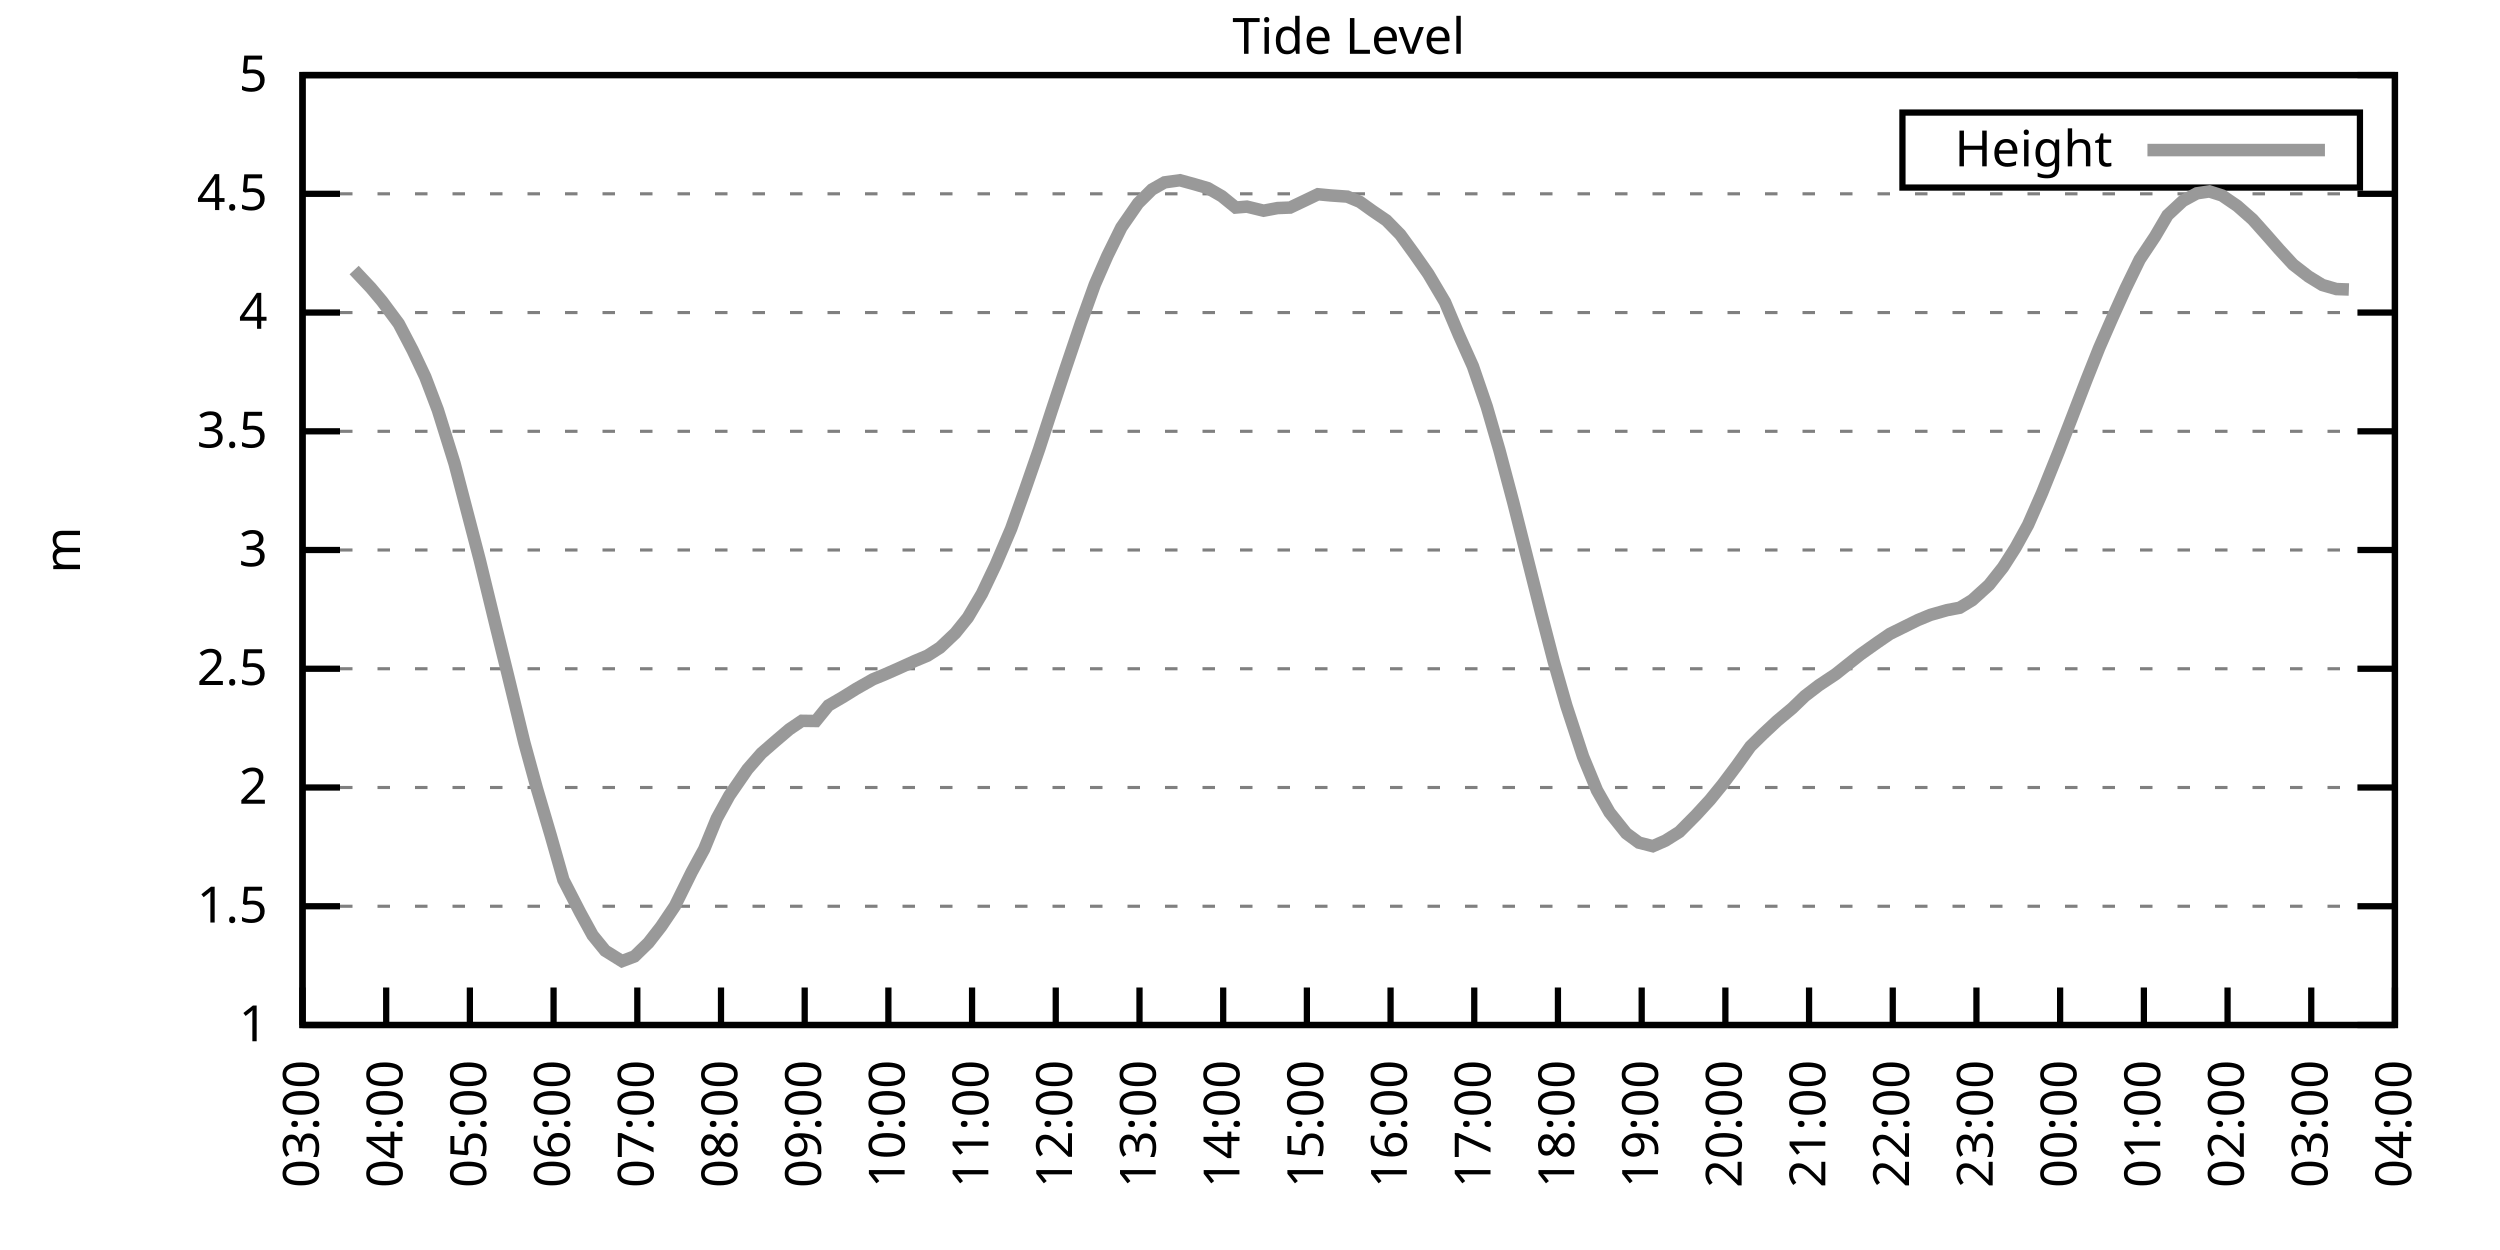
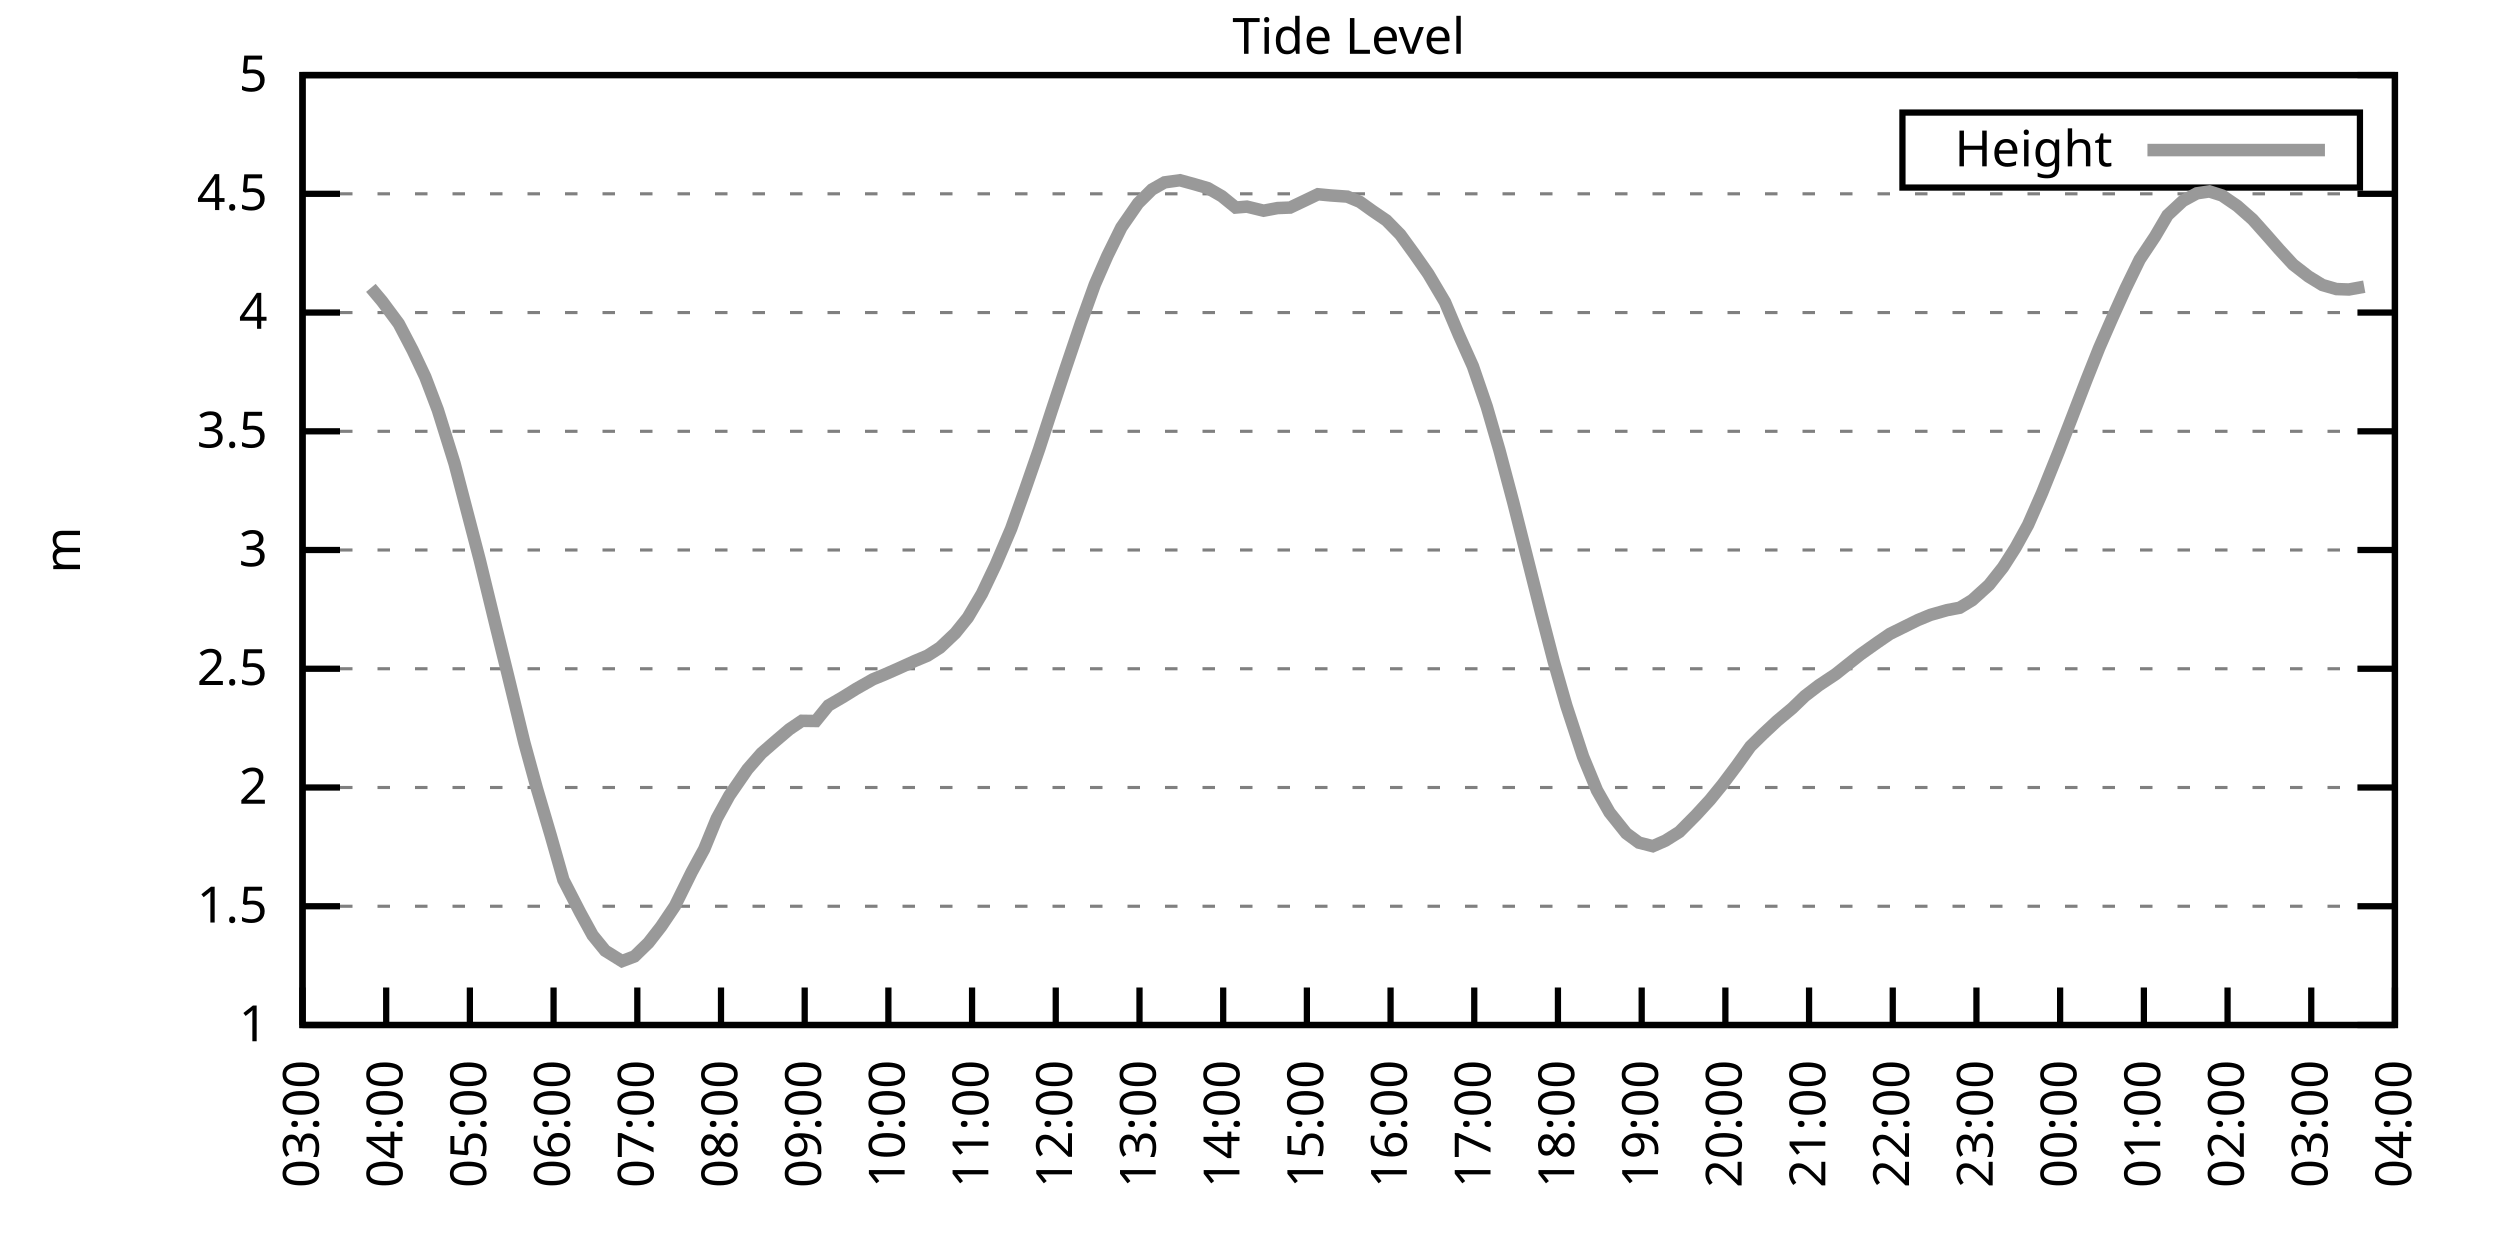
<svg xmlns="http://www.w3.org/2000/svg" xmlns:xlink="http://www.w3.org/1999/xlink" width="400" height="200" viewBox="0 0 400 200">
  <g id="gnuplot_canvas">
    <rect x="0" y="0" width="400" height="200" fill="none" />
    <defs>
      <circle id="gpDot" r="0.5" stroke-width="0.5" stroke="currentColor" />
      <path id="gpPt0" stroke-width="0.333" stroke="currentColor" d="M-1,0 h2 M0,-1 v2" />
      <path id="gpPt1" stroke-width="0.333" stroke="currentColor" d="M-1,-1 L1,1 M1,-1 L-1,1" />
      <path id="gpPt2" stroke-width="0.333" stroke="currentColor" d="M-1,0 L1,0 M0,-1 L0,1 M-1,-1 L1,1 M-1,1 L1,-1" />
      <rect id="gpPt3" stroke-width="0.333" stroke="currentColor" x="-1" y="-1" width="2" height="2" />
      <rect id="gpPt4" stroke-width="0.333" stroke="currentColor" fill="currentColor" x="-1" y="-1" width="2" height="2" />
      <circle id="gpPt5" stroke-width="0.333" stroke="currentColor" cx="0" cy="0" r="1" />
      <use xlink:href="#gpPt5" id="gpPt6" fill="currentColor" stroke="none" />
      <path id="gpPt7" stroke-width="0.333" stroke="currentColor" d="M0,-1.33 L-1.33,0.67 L1.33,0.67 z" />
      <use xlink:href="#gpPt7" id="gpPt8" fill="currentColor" stroke="none" />
      <use xlink:href="#gpPt7" id="gpPt9" stroke="currentColor" transform="rotate(180)" />
      <use xlink:href="#gpPt9" id="gpPt10" fill="currentColor" stroke="none" />
      <use xlink:href="#gpPt3" id="gpPt11" stroke="currentColor" transform="rotate(45)" />
      <use xlink:href="#gpPt11" id="gpPt12" fill="currentColor" stroke="none" />
      <path id="gpPt13" stroke-width="0.333" stroke="currentColor" d="M0,1.330 L1.265,0.411 L0.782,-1.067 L-0.782,-1.076 L-1.265,0.411 z" />
      <use xlink:href="#gpPt13" id="gpPt14" fill="currentColor" stroke="none" />
      <filter id="textbox" filterUnits="objectBoundingBox" x="0" y="0" height="1" width="1">
        <feFlood flood-color="white" flood-opacity="1" result="bgnd" />
        <feComposite in="SourceGraphic" in2="bgnd" operator="atop" />
      </filter>
      <filter id="greybox" filterUnits="objectBoundingBox" x="0" y="0" height="1" width="1">
        <feFlood flood-color="lightgrey" flood-opacity="1" result="grey" />
        <feComposite in="SourceGraphic" in2="grey" operator="atop" />
      </filter>
    </defs>
    <g fill="none" color="white" stroke="currentColor" stroke-width="1.00" stroke-linecap="butt" stroke-linejoin="miter">
</g>
    <g fill="none" color="black" stroke="currentColor" stroke-width="1.00" stroke-linecap="butt" stroke-linejoin="miter">
      <g stroke="none" shape-rendering="crispEdges">
        <polygon fill="rgb(255, 255, 255)" points="48.40,164.00 383.18,164.00 383.18,12.02 48.40,12.02 " />
      </g>
    </g>
    <g fill="none" color="black" stroke="currentColor" stroke-width="1.00" stroke-linecap="butt" stroke-linejoin="miter">
</g>
    <g fill="none" color="black" stroke="black" stroke-width="0.50" stroke-linecap="butt" stroke-linejoin="miter">
</g>
    <g fill="none" color="gray" stroke="currentColor" stroke-width="0.50" stroke-linecap="butt" stroke-linejoin="miter">
      <path stroke="gray" stroke-dasharray="2,4" class="gridline" d="M48.40,164.00 L383.19,164.00  " />
    </g>
    <g fill="none" color="gray" stroke="gray" stroke-width="1.00" stroke-linecap="butt" stroke-linejoin="miter">
</g>
    <g fill="none" color="black" stroke="currentColor" stroke-width="1.00" stroke-linecap="butt" stroke-linejoin="miter">
      <path stroke="black" d="M48.40,164.00 L54.40,164.00 M383.19,164.00 L377.19,164.00  " />
      <g transform="translate(42.80,166.60)" stroke="none" fill="black" font-family="Sans" font-size="8.00" text-anchor="end">
        <text>
          <tspan font-family="Sans"> 1</tspan>
        </text>
      </g>
    </g>
    <g fill="none" color="black" stroke="currentColor" stroke-width="1.00" stroke-linecap="butt" stroke-linejoin="miter">
</g>
    <g fill="none" color="black" stroke="black" stroke-width="0.50" stroke-linecap="butt" stroke-linejoin="miter">
</g>
    <g fill="none" color="gray" stroke="currentColor" stroke-width="0.50" stroke-linecap="butt" stroke-linejoin="miter">
      <path stroke="gray" stroke-dasharray="2,4" class="gridline" d="M48.40,145.00 L383.19,145.00  " />
    </g>
    <g fill="none" color="gray" stroke="gray" stroke-width="1.00" stroke-linecap="butt" stroke-linejoin="miter">
</g>
    <g fill="none" color="black" stroke="currentColor" stroke-width="1.00" stroke-linecap="butt" stroke-linejoin="miter">
      <path stroke="black" d="M48.40,145.00 L54.40,145.00 M383.19,145.00 L377.19,145.00  " />
      <g transform="translate(42.80,147.60)" stroke="none" fill="black" font-family="Sans" font-size="8.00" text-anchor="end">
        <text>
          <tspan font-family="Sans"> 1.5</tspan>
        </text>
      </g>
    </g>
    <g fill="none" color="black" stroke="currentColor" stroke-width="1.00" stroke-linecap="butt" stroke-linejoin="miter">
</g>
    <g fill="none" color="black" stroke="black" stroke-width="0.50" stroke-linecap="butt" stroke-linejoin="miter">
</g>
    <g fill="none" color="gray" stroke="currentColor" stroke-width="0.50" stroke-linecap="butt" stroke-linejoin="miter">
      <path stroke="gray" stroke-dasharray="2,4" class="gridline" d="M48.40,126.00 L383.19,126.00  " />
    </g>
    <g fill="none" color="gray" stroke="gray" stroke-width="1.00" stroke-linecap="butt" stroke-linejoin="miter">
</g>
    <g fill="none" color="black" stroke="currentColor" stroke-width="1.00" stroke-linecap="butt" stroke-linejoin="miter">
      <path stroke="black" d="M48.40,126.00 L54.40,126.00 M383.19,126.00 L377.19,126.00  " />
      <g transform="translate(42.80,128.60)" stroke="none" fill="black" font-family="Sans" font-size="8.00" text-anchor="end">
        <text>
          <tspan font-family="Sans"> 2</tspan>
        </text>
      </g>
    </g>
    <g fill="none" color="black" stroke="currentColor" stroke-width="1.00" stroke-linecap="butt" stroke-linejoin="miter">
</g>
    <g fill="none" color="black" stroke="black" stroke-width="0.50" stroke-linecap="butt" stroke-linejoin="miter">
</g>
    <g fill="none" color="gray" stroke="currentColor" stroke-width="0.50" stroke-linecap="butt" stroke-linejoin="miter">
      <path stroke="gray" stroke-dasharray="2,4" class="gridline" d="M48.40,107.00 L383.19,107.00  " />
    </g>
    <g fill="none" color="gray" stroke="gray" stroke-width="1.00" stroke-linecap="butt" stroke-linejoin="miter">
</g>
    <g fill="none" color="black" stroke="currentColor" stroke-width="1.00" stroke-linecap="butt" stroke-linejoin="miter">
      <path stroke="black" d="M48.40,107.00 L54.40,107.00 M383.19,107.00 L377.19,107.00  " />
      <g transform="translate(42.80,109.60)" stroke="none" fill="black" font-family="Sans" font-size="8.00" text-anchor="end">
        <text>
          <tspan font-family="Sans"> 2.5</tspan>
        </text>
      </g>
    </g>
    <g fill="none" color="black" stroke="currentColor" stroke-width="1.00" stroke-linecap="butt" stroke-linejoin="miter">
</g>
    <g fill="none" color="black" stroke="black" stroke-width="0.50" stroke-linecap="butt" stroke-linejoin="miter">
</g>
    <g fill="none" color="gray" stroke="currentColor" stroke-width="0.50" stroke-linecap="butt" stroke-linejoin="miter">
      <path stroke="gray" stroke-dasharray="2,4" class="gridline" d="M48.40,88.00 L383.19,88.00  " />
    </g>
    <g fill="none" color="gray" stroke="gray" stroke-width="1.00" stroke-linecap="butt" stroke-linejoin="miter">
</g>
    <g fill="none" color="black" stroke="currentColor" stroke-width="1.00" stroke-linecap="butt" stroke-linejoin="miter">
      <path stroke="black" d="M48.40,88.00 L54.40,88.00 M383.19,88.00 L377.19,88.00  " />
      <g transform="translate(42.80,90.60)" stroke="none" fill="black" font-family="Sans" font-size="8.00" text-anchor="end">
        <text>
          <tspan font-family="Sans"> 3</tspan>
        </text>
      </g>
    </g>
    <g fill="none" color="black" stroke="currentColor" stroke-width="1.00" stroke-linecap="butt" stroke-linejoin="miter">
</g>
    <g fill="none" color="black" stroke="black" stroke-width="0.50" stroke-linecap="butt" stroke-linejoin="miter">
</g>
    <g fill="none" color="gray" stroke="currentColor" stroke-width="0.50" stroke-linecap="butt" stroke-linejoin="miter">
      <path stroke="gray" stroke-dasharray="2,4" class="gridline" d="M48.40,69.01 L383.19,69.01  " />
    </g>
    <g fill="none" color="gray" stroke="gray" stroke-width="1.00" stroke-linecap="butt" stroke-linejoin="miter">
</g>
    <g fill="none" color="black" stroke="currentColor" stroke-width="1.00" stroke-linecap="butt" stroke-linejoin="miter">
      <path stroke="black" d="M48.40,69.01 L54.40,69.01 M383.19,69.01 L377.19,69.01  " />
      <g transform="translate(42.80,71.61)" stroke="none" fill="black" font-family="Sans" font-size="8.00" text-anchor="end">
        <text>
          <tspan font-family="Sans"> 3.5</tspan>
        </text>
      </g>
    </g>
    <g fill="none" color="black" stroke="currentColor" stroke-width="1.00" stroke-linecap="butt" stroke-linejoin="miter">
</g>
    <g fill="none" color="black" stroke="black" stroke-width="0.50" stroke-linecap="butt" stroke-linejoin="miter">
</g>
    <g fill="none" color="gray" stroke="currentColor" stroke-width="0.50" stroke-linecap="butt" stroke-linejoin="miter">
      <path stroke="gray" stroke-dasharray="2,4" class="gridline" d="M48.40,50.01 L383.19,50.01  " />
    </g>
    <g fill="none" color="gray" stroke="gray" stroke-width="1.00" stroke-linecap="butt" stroke-linejoin="miter">
</g>
    <g fill="none" color="black" stroke="currentColor" stroke-width="1.00" stroke-linecap="butt" stroke-linejoin="miter">
      <path stroke="black" d="M48.40,50.01 L54.40,50.01 M383.19,50.01 L377.19,50.01  " />
      <g transform="translate(42.80,52.61)" stroke="none" fill="black" font-family="Sans" font-size="8.00" text-anchor="end">
        <text>
          <tspan font-family="Sans"> 4</tspan>
        </text>
      </g>
    </g>
    <g fill="none" color="black" stroke="currentColor" stroke-width="1.00" stroke-linecap="butt" stroke-linejoin="miter">
</g>
    <g fill="none" color="black" stroke="black" stroke-width="0.50" stroke-linecap="butt" stroke-linejoin="miter">
</g>
    <g fill="none" color="gray" stroke="currentColor" stroke-width="0.50" stroke-linecap="butt" stroke-linejoin="miter">
      <path stroke="gray" stroke-dasharray="2,4" class="gridline" d="M48.40,31.01 L383.19,31.01  " />
    </g>
    <g fill="none" color="gray" stroke="gray" stroke-width="1.00" stroke-linecap="butt" stroke-linejoin="miter">
</g>
    <g fill="none" color="black" stroke="currentColor" stroke-width="1.00" stroke-linecap="butt" stroke-linejoin="miter">
      <path stroke="black" d="M48.40,31.01 L54.40,31.01 M383.19,31.01 L377.19,31.01  " />
      <g transform="translate(42.80,33.61)" stroke="none" fill="black" font-family="Sans" font-size="8.00" text-anchor="end">
        <text>
          <tspan font-family="Sans"> 4.5</tspan>
        </text>
      </g>
    </g>
    <g fill="none" color="black" stroke="currentColor" stroke-width="1.00" stroke-linecap="butt" stroke-linejoin="miter">
</g>
    <g fill="none" color="black" stroke="black" stroke-width="0.50" stroke-linecap="butt" stroke-linejoin="miter">
</g>
    <g fill="none" color="gray" stroke="currentColor" stroke-width="0.50" stroke-linecap="butt" stroke-linejoin="miter">
      <path stroke="gray" stroke-dasharray="2,4" class="gridline" d="M48.40,12.01 L383.19,12.01  " />
    </g>
    <g fill="none" color="gray" stroke="gray" stroke-width="1.00" stroke-linecap="butt" stroke-linejoin="miter">
</g>
    <g fill="none" color="black" stroke="currentColor" stroke-width="1.00" stroke-linecap="butt" stroke-linejoin="miter">
      <path stroke="black" d="M48.40,12.01 L54.40,12.01 M383.19,12.01 L377.19,12.01  " />
      <g transform="translate(42.80,14.61)" stroke="none" fill="black" font-family="Sans" font-size="8.00" text-anchor="end">
        <text>
          <tspan font-family="Sans"> 5</tspan>
        </text>
      </g>
    </g>
    <g fill="none" color="black" stroke="currentColor" stroke-width="1.00" stroke-linecap="butt" stroke-linejoin="miter">
      <path stroke="black" d="M48.40,164.00 L48.40,158.00  " />
      <g transform="translate(51.00,169.60) rotate(270.00)" stroke="none" fill="black" font-family="Sans" font-size="8.00" text-anchor="end">
        <text>
          <tspan font-family="Sans">03:00</tspan>
        </text>
      </g>
    </g>
    <g fill="none" color="black" stroke="currentColor" stroke-width="1.00" stroke-linecap="butt" stroke-linejoin="miter">
      <path stroke="black" d="M61.79,164.00 L61.79,158.00  " />
      <g transform="translate(64.39,169.60) rotate(270.00)" stroke="none" fill="black" font-family="Sans" font-size="8.00" text-anchor="end">
        <text>
          <tspan font-family="Sans">04:00</tspan>
        </text>
      </g>
    </g>
    <g fill="none" color="black" stroke="currentColor" stroke-width="1.00" stroke-linecap="butt" stroke-linejoin="miter">
      <path stroke="black" d="M75.18,164.00 L75.18,158.00  " />
      <g transform="translate(77.78,169.60) rotate(270.00)" stroke="none" fill="black" font-family="Sans" font-size="8.00" text-anchor="end">
        <text>
          <tspan font-family="Sans">05:00</tspan>
        </text>
      </g>
    </g>
    <g fill="none" color="black" stroke="currentColor" stroke-width="1.00" stroke-linecap="butt" stroke-linejoin="miter">
      <path stroke="black" d="M88.57,164.00 L88.57,158.00  " />
      <g transform="translate(91.17,169.60) rotate(270.00)" stroke="none" fill="black" font-family="Sans" font-size="8.00" text-anchor="end">
        <text>
          <tspan font-family="Sans">06:00</tspan>
        </text>
      </g>
    </g>
    <g fill="none" color="black" stroke="currentColor" stroke-width="1.00" stroke-linecap="butt" stroke-linejoin="miter">
      <path stroke="black" d="M101.97,164.00 L101.97,158.00  " />
      <g transform="translate(104.57,169.60) rotate(270.00)" stroke="none" fill="black" font-family="Sans" font-size="8.00" text-anchor="end">
        <text>
          <tspan font-family="Sans">07:00</tspan>
        </text>
      </g>
    </g>
    <g fill="none" color="black" stroke="currentColor" stroke-width="1.00" stroke-linecap="butt" stroke-linejoin="miter">
      <path stroke="black" d="M115.36,164.00 L115.36,158.00  " />
      <g transform="translate(117.96,169.60) rotate(270.00)" stroke="none" fill="black" font-family="Sans" font-size="8.00" text-anchor="end">
        <text>
          <tspan font-family="Sans">08:00</tspan>
        </text>
      </g>
    </g>
    <g fill="none" color="black" stroke="currentColor" stroke-width="1.00" stroke-linecap="butt" stroke-linejoin="miter">
      <path stroke="black" d="M128.75,164.00 L128.75,158.00  " />
      <g transform="translate(131.35,169.60) rotate(270.00)" stroke="none" fill="black" font-family="Sans" font-size="8.00" text-anchor="end">
        <text>
          <tspan font-family="Sans">09:00</tspan>
        </text>
      </g>
    </g>
    <g fill="none" color="black" stroke="currentColor" stroke-width="1.00" stroke-linecap="butt" stroke-linejoin="miter">
      <path stroke="black" d="M142.14,164.00 L142.14,158.00  " />
      <g transform="translate(144.74,169.60) rotate(270.00)" stroke="none" fill="black" font-family="Sans" font-size="8.00" text-anchor="end">
        <text>
          <tspan font-family="Sans">10:00</tspan>
        </text>
      </g>
    </g>
    <g fill="none" color="black" stroke="currentColor" stroke-width="1.00" stroke-linecap="butt" stroke-linejoin="miter">
      <path stroke="black" d="M155.53,164.00 L155.53,158.00  " />
      <g transform="translate(158.13,169.60) rotate(270.00)" stroke="none" fill="black" font-family="Sans" font-size="8.00" text-anchor="end">
        <text>
          <tspan font-family="Sans">11:00</tspan>
        </text>
      </g>
    </g>
    <g fill="none" color="black" stroke="currentColor" stroke-width="1.00" stroke-linecap="butt" stroke-linejoin="miter">
      <path stroke="black" d="M168.92,164.00 L168.92,158.00  " />
      <g transform="translate(171.52,169.60) rotate(270.00)" stroke="none" fill="black" font-family="Sans" font-size="8.00" text-anchor="end">
        <text>
          <tspan font-family="Sans">12:00</tspan>
        </text>
      </g>
    </g>
    <g fill="none" color="black" stroke="currentColor" stroke-width="1.00" stroke-linecap="butt" stroke-linejoin="miter">
      <path stroke="black" d="M182.32,164.00 L182.32,158.00  " />
      <g transform="translate(184.92,169.60) rotate(270.00)" stroke="none" fill="black" font-family="Sans" font-size="8.00" text-anchor="end">
        <text>
          <tspan font-family="Sans">13:00</tspan>
        </text>
      </g>
    </g>
    <g fill="none" color="black" stroke="currentColor" stroke-width="1.00" stroke-linecap="butt" stroke-linejoin="miter">
      <path stroke="black" d="M195.71,164.00 L195.71,158.00  " />
      <g transform="translate(198.31,169.60) rotate(270.00)" stroke="none" fill="black" font-family="Sans" font-size="8.00" text-anchor="end">
        <text>
          <tspan font-family="Sans">14:00</tspan>
        </text>
      </g>
    </g>
    <g fill="none" color="black" stroke="currentColor" stroke-width="1.00" stroke-linecap="butt" stroke-linejoin="miter">
      <path stroke="black" d="M209.10,164.00 L209.10,158.00  " />
      <g transform="translate(211.70,169.60) rotate(270.00)" stroke="none" fill="black" font-family="Sans" font-size="8.00" text-anchor="end">
        <text>
          <tspan font-family="Sans">15:00</tspan>
        </text>
      </g>
    </g>
    <g fill="none" color="black" stroke="currentColor" stroke-width="1.00" stroke-linecap="butt" stroke-linejoin="miter">
      <path stroke="black" d="M222.49,164.00 L222.49,158.00  " />
      <g transform="translate(225.09,169.60) rotate(270.00)" stroke="none" fill="black" font-family="Sans" font-size="8.00" text-anchor="end">
        <text>
          <tspan font-family="Sans">16:00</tspan>
        </text>
      </g>
    </g>
    <g fill="none" color="black" stroke="currentColor" stroke-width="1.00" stroke-linecap="butt" stroke-linejoin="miter">
      <path stroke="black" d="M235.88,164.00 L235.88,158.00  " />
      <g transform="translate(238.48,169.60) rotate(270.00)" stroke="none" fill="black" font-family="Sans" font-size="8.00" text-anchor="end">
        <text>
          <tspan font-family="Sans">17:00</tspan>
        </text>
      </g>
    </g>
    <g fill="none" color="black" stroke="currentColor" stroke-width="1.00" stroke-linecap="butt" stroke-linejoin="miter">
      <path stroke="black" d="M249.27,164.00 L249.27,158.00  " />
      <g transform="translate(251.87,169.60) rotate(270.00)" stroke="none" fill="black" font-family="Sans" font-size="8.00" text-anchor="end">
        <text>
          <tspan font-family="Sans">18:00</tspan>
        </text>
      </g>
    </g>
    <g fill="none" color="black" stroke="currentColor" stroke-width="1.00" stroke-linecap="butt" stroke-linejoin="miter">
      <path stroke="black" d="M262.67,164.00 L262.67,158.00  " />
      <g transform="translate(265.27,169.60) rotate(270.00)" stroke="none" fill="black" font-family="Sans" font-size="8.00" text-anchor="end">
        <text>
          <tspan font-family="Sans">19:00</tspan>
        </text>
      </g>
    </g>
    <g fill="none" color="black" stroke="currentColor" stroke-width="1.00" stroke-linecap="butt" stroke-linejoin="miter">
      <path stroke="black" d="M276.06,164.00 L276.06,158.00  " />
      <g transform="translate(278.66,169.60) rotate(270.00)" stroke="none" fill="black" font-family="Sans" font-size="8.00" text-anchor="end">
        <text>
          <tspan font-family="Sans">20:00</tspan>
        </text>
      </g>
    </g>
    <g fill="none" color="black" stroke="currentColor" stroke-width="1.00" stroke-linecap="butt" stroke-linejoin="miter">
      <path stroke="black" d="M289.45,164.00 L289.45,158.00  " />
      <g transform="translate(292.05,169.60) rotate(270.00)" stroke="none" fill="black" font-family="Sans" font-size="8.00" text-anchor="end">
        <text>
          <tspan font-family="Sans">21:00</tspan>
        </text>
      </g>
    </g>
    <g fill="none" color="black" stroke="currentColor" stroke-width="1.00" stroke-linecap="butt" stroke-linejoin="miter">
      <path stroke="black" d="M302.84,164.00 L302.84,158.00  " />
      <g transform="translate(305.44,169.60) rotate(270.00)" stroke="none" fill="black" font-family="Sans" font-size="8.00" text-anchor="end">
        <text>
          <tspan font-family="Sans">22:00</tspan>
        </text>
      </g>
    </g>
    <g fill="none" color="black" stroke="currentColor" stroke-width="1.00" stroke-linecap="butt" stroke-linejoin="miter">
      <path stroke="black" d="M316.23,164.00 L316.23,158.00  " />
      <g transform="translate(318.83,169.60) rotate(270.00)" stroke="none" fill="black" font-family="Sans" font-size="8.00" text-anchor="end">
        <text>
          <tspan font-family="Sans">23:00</tspan>
        </text>
      </g>
    </g>
    <g fill="none" color="black" stroke="currentColor" stroke-width="1.00" stroke-linecap="butt" stroke-linejoin="miter">
      <path stroke="black" d="M329.62,164.00 L329.62,158.00  " />
      <g transform="translate(332.22,169.60) rotate(270.00)" stroke="none" fill="black" font-family="Sans" font-size="8.00" text-anchor="end">
        <text>
          <tspan font-family="Sans">00:00</tspan>
        </text>
      </g>
    </g>
    <g fill="none" color="black" stroke="currentColor" stroke-width="1.00" stroke-linecap="butt" stroke-linejoin="miter">
      <path stroke="black" d="M343.02,164.00 L343.02,158.00  " />
      <g transform="translate(345.62,169.60) rotate(270.00)" stroke="none" fill="black" font-family="Sans" font-size="8.00" text-anchor="end">
        <text>
          <tspan font-family="Sans">01:00</tspan>
        </text>
      </g>
    </g>
    <g fill="none" color="black" stroke="currentColor" stroke-width="1.00" stroke-linecap="butt" stroke-linejoin="miter">
      <path stroke="black" d="M356.41,164.00 L356.41,158.00  " />
      <g transform="translate(359.01,169.60) rotate(270.00)" stroke="none" fill="black" font-family="Sans" font-size="8.00" text-anchor="end">
        <text>
          <tspan font-family="Sans">02:00</tspan>
        </text>
      </g>
    </g>
    <g fill="none" color="black" stroke="currentColor" stroke-width="1.00" stroke-linecap="butt" stroke-linejoin="miter">
      <path stroke="black" d="M369.80,164.00 L369.80,158.00  " />
      <g transform="translate(372.40,169.60) rotate(270.00)" stroke="none" fill="black" font-family="Sans" font-size="8.00" text-anchor="end">
        <text>
          <tspan font-family="Sans">03:00</tspan>
        </text>
      </g>
    </g>
    <g fill="none" color="black" stroke="currentColor" stroke-width="1.00" stroke-linecap="butt" stroke-linejoin="miter">
      <path stroke="black" d="M383.19,164.00 L383.19,158.00  " />
      <g transform="translate(385.79,169.60) rotate(270.00)" stroke="none" fill="black" font-family="Sans" font-size="8.00" text-anchor="end">
        <text>
          <tspan font-family="Sans">04:00</tspan>
        </text>
      </g>
    </g>
    <g fill="none" color="black" stroke="currentColor" stroke-width="1.00" stroke-linecap="butt" stroke-linejoin="miter">
</g>
    <g fill="none" color="black" stroke="currentColor" stroke-width="1.00" stroke-linecap="butt" stroke-linejoin="miter">
      <path stroke="black" d="M48.40,12.01 L48.40,164.00 L383.19,164.00 L383.19,12.01 L48.40,12.01 Z  " />
    </g>
    <g fill="none" color="black" stroke="currentColor" stroke-width="1.00" stroke-linecap="butt" stroke-linejoin="miter">
</g>
    <g fill="none" color="black" stroke="currentColor" stroke-width="1.00" stroke-linecap="butt" stroke-linejoin="miter">
      <path stroke="black" d="M304.39,30.01 L304.39,18.01 L377.59,18.01 L377.59,30.01 L304.39,30.01 Z  " />
    </g>
    <g id="Tide_level_plot_1">
      <g fill="none" color="white" stroke="black" stroke-width="2.00" stroke-linecap="butt" stroke-linejoin="miter">
</g>
      <g fill="none" color="black" stroke="currentColor" stroke-width="2.00" stroke-linecap="butt" stroke-linejoin="miter">
        <g transform="translate(337.99,26.61)" stroke="none" fill="black" font-family="Sans" font-size="8.00" text-anchor="end">
          <text>
            <tspan font-family="Sans">Height</tspan>
          </text>
        </g>
      </g>
      <g fill="none" color="black" stroke="currentColor" stroke-width="2.00" stroke-linecap="butt" stroke-linejoin="miter">
-         <path stroke="rgb(153, 153, 153)" d="M343.59,24.01 L371.99,24.01 M56.66,43.21 L59.34,46.06 L61.12,48.18 L63.80,51.79 L66.03,56.05 L68.04,60.30   L70.05,65.59 L72.73,74.17 L76.75,89.56 L79.42,100.54 L81.21,107.80 L83.89,118.82 L85.90,126.15 L88.13,133.72   L90.14,140.78 L92.82,145.99 L94.82,149.64 L96.83,152.11 L99.51,153.78 L101.52,153.02 L103.75,150.85 L105.76,148.27   L107.99,144.96 L110.67,139.53 L112.68,135.84 L114.69,130.94 L116.70,127.29 L119.60,123.08 L121.83,120.53 L124.06,118.59   L126.29,116.69 L128.30,115.33 L130.54,115.36 L132.54,112.89 L135.00,111.45 L137.01,110.20 L139.69,108.68 L141.47,107.95   L143.70,106.97 L146.38,105.75 L148.39,104.91 L150.40,103.62 L152.85,101.30 L154.86,98.80 L157.10,95.00 L159.33,90.32   L161.78,84.59 L164.01,78.35 L166.25,71.89 L168.25,65.74 L170.49,58.97 L172.94,51.72 L175.17,45.52 L177.18,40.93   L179.41,36.40 L182.09,32.53 L184.32,30.32 L186.33,29.18 L188.79,28.84 L191.02,29.45 L193.25,30.10 L195.48,31.39   L197.72,33.21 L199.50,33.06 L202.18,33.71 L204.41,33.29 L206.42,33.21 L208.65,32.15 L210.88,31.08 L212.89,31.27   L215.57,31.46 L217.58,32.30 L219.59,33.74 L221.82,35.26 L224.05,37.54 L226.29,40.62 L228.52,43.81 L231.20,48.34   L233.43,53.62 L235.66,58.59 L237.89,65.09 L239.90,72.01 L242.13,80.41 L244.14,88.38 L246.60,98.15 L248.60,105.86   L250.61,112.89 L253.29,121.06 L255.52,126.46 L257.53,129.99 L260.21,133.34 L262.22,134.82 L264.45,135.39 L266.46,134.51   L268.69,133.11 L271.37,130.41 L273.60,127.98 L275.61,125.51 L277.84,122.54 L280.07,119.43 L282.08,117.45 L284.32,115.36   L286.77,113.31 L288.78,111.37 L291.01,109.66 L293.69,107.88 L295.70,106.28 L297.71,104.69 L300.39,102.79 L302.39,101.42   L306.86,99.21 L308.87,98.38 L311.54,97.62 L313.55,97.24 L315.56,96.02 L318.24,93.59 L320.47,90.78 L322.48,87.63   L324.49,83.98 L326.72,78.89 L329.40,72.24 L331.19,67.64 L333.86,60.72 L335.87,55.67 L337.88,51.07 L340.11,46.13   L342.35,41.53 L344.80,37.85 L346.81,34.43 L349.26,32.15 L351.50,30.93 L353.51,30.63 L355.51,31.27 L357.97,32.95   L360.42,35.11 L362.66,37.62 L364.66,39.90 L366.90,42.33 L369.35,44.23 L371.58,45.60 L373.82,46.25 L375.82,46.32    " />
+         <path stroke="rgb(153, 153, 153)" d="M343.59,24.01 L371.99,24.01 M59.34,46.06 L61.12,48.18 L63.80,51.79 L66.03,56.05 L68.04,60.30 L70.05,65.59   L72.73,74.17 L76.75,89.56 L79.42,100.54 L81.21,107.80 L83.89,118.82 L85.90,126.15 L88.13,133.72 L90.14,140.78   L92.82,145.99 L94.82,149.64 L96.83,152.11 L99.51,153.78 L101.52,153.02 L103.75,150.85 L105.76,148.27 L107.99,144.96   L110.67,139.53 L112.68,135.84 L114.69,130.94 L116.70,127.29 L119.60,123.08 L121.83,120.53 L124.06,118.59 L126.29,116.69   L128.30,115.33 L130.54,115.36 L132.54,112.89 L135.00,111.45 L137.01,110.20 L139.69,108.68 L141.47,107.95 L143.70,106.97   L146.38,105.75 L148.39,104.91 L150.40,103.62 L152.85,101.30 L154.86,98.80 L157.10,95.00 L159.33,90.32 L161.78,84.59   L164.01,78.35 L166.25,71.89 L168.25,65.74 L170.49,58.97 L172.94,51.72 L175.17,45.52 L177.18,40.93 L179.41,36.40   L182.09,32.53 L184.32,30.32 L186.33,29.18 L188.79,28.84 L191.02,29.45 L193.25,30.10 L195.48,31.39 L197.72,33.21   L199.50,33.06 L202.18,33.71 L204.41,33.29 L206.42,33.21 L208.65,32.15 L210.88,31.08 L212.89,31.27 L215.57,31.46   L217.58,32.30 L219.59,33.74 L221.82,35.26 L224.05,37.54 L226.29,40.62 L228.52,43.81 L231.20,48.34 L233.43,53.62   L235.66,58.59 L237.89,65.09 L239.90,72.01 L242.13,80.41 L244.14,88.38 L246.60,98.15 L248.60,105.86 L250.61,112.89   L253.29,121.06 L255.52,126.46 L257.53,129.99 L260.21,133.34 L262.22,134.82 L264.45,135.39 L266.46,134.51 L268.69,133.11   L271.37,130.41 L273.60,127.98 L275.61,125.51 L277.84,122.54 L280.07,119.43 L282.08,117.45 L284.32,115.36 L286.77,113.31   L288.78,111.37 L291.01,109.66 L293.69,107.88 L295.70,106.28 L297.71,104.69 L300.39,102.79 L302.39,101.42 L306.86,99.21   L308.87,98.38 L311.54,97.62 L313.55,97.24 L315.56,96.02 L318.24,93.59 L320.47,90.78 L322.48,87.63 L324.49,83.98   L326.72,78.89 L329.40,72.24 L331.19,67.64 L333.86,60.72 L335.87,55.67 L337.88,51.07 L340.11,46.13 L342.35,41.53   L344.80,37.85 L346.81,34.43 L349.26,32.15 L351.50,30.93 L353.51,30.63 L355.51,31.27 L357.97,32.95 L360.42,35.11   L362.66,37.62 L364.66,39.90 L366.90,42.33 L369.35,44.23 L371.58,45.60 L373.82,46.25 L375.82,46.32 L378.28,45.87    " />
      </g>
    </g>
    <g fill="none" color="black" stroke="currentColor" stroke-width="2.00" stroke-linecap="butt" stroke-linejoin="miter">
</g>
    <g fill="none" color="black" stroke="black" stroke-width="1.00" stroke-linecap="butt" stroke-linejoin="miter">
</g>
    <g fill="none" color="black" stroke="currentColor" stroke-width="1.00" stroke-linecap="butt" stroke-linejoin="miter">
      <path stroke="black" d="M48.40,12.01 L48.40,164.00 L383.19,164.00 L383.19,12.01 L48.40,12.01 Z  " />
      <g transform="translate(12.80,88.01) rotate(270.00)" stroke="none" fill="black" font-family="Sans" font-size="8.00" text-anchor="middle">
        <text>
          <tspan font-family="Sans">m</tspan>
        </text>
      </g>
    </g>
    <g fill="none" color="black" stroke="currentColor" stroke-width="1.00" stroke-linecap="butt" stroke-linejoin="miter">
</g>
    <g fill="none" color="black" stroke="currentColor" stroke-width="1.00" stroke-linecap="butt" stroke-linejoin="miter">
      <g transform="translate(215.79,8.61)" stroke="none" fill="black" font-family="Sans" font-size="8.00" text-anchor="middle">
        <text>
          <tspan font-family="Sans">Tide Level</tspan>
        </text>
      </g>
    </g>
    <g fill="none" color="black" stroke="currentColor" stroke-width="1.00" stroke-linecap="butt" stroke-linejoin="miter">
</g>
  </g>
</svg>
